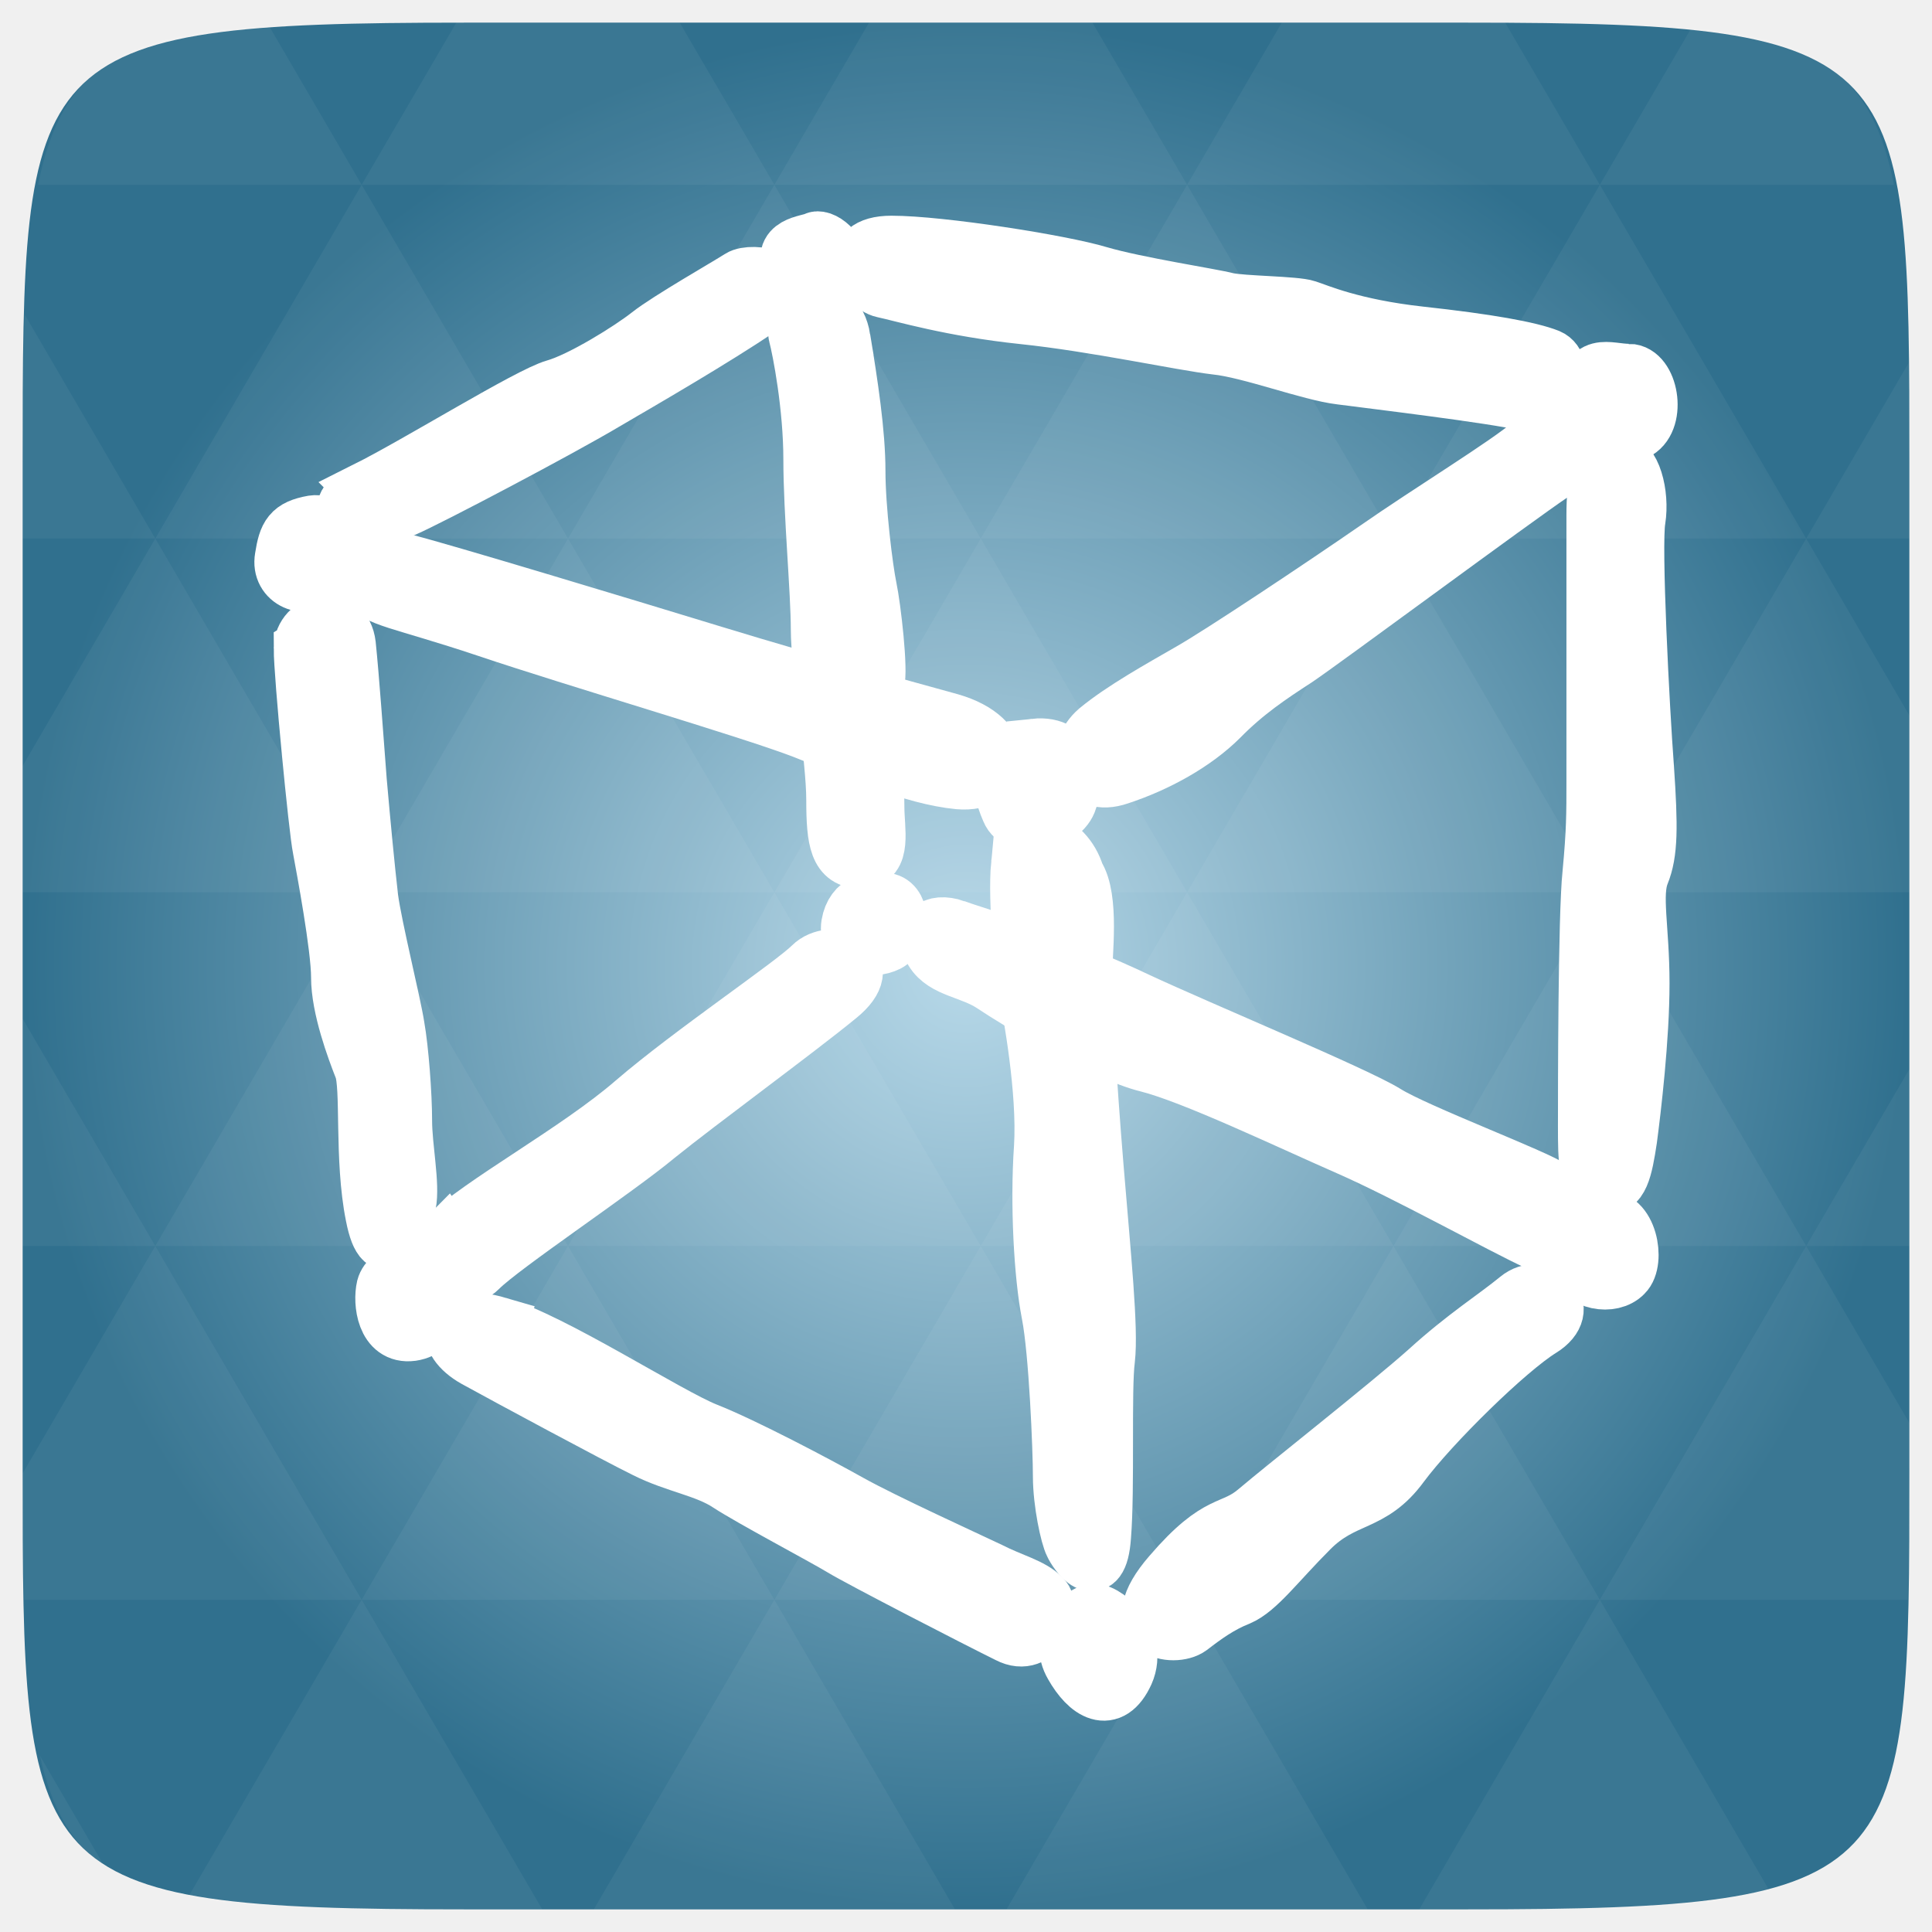
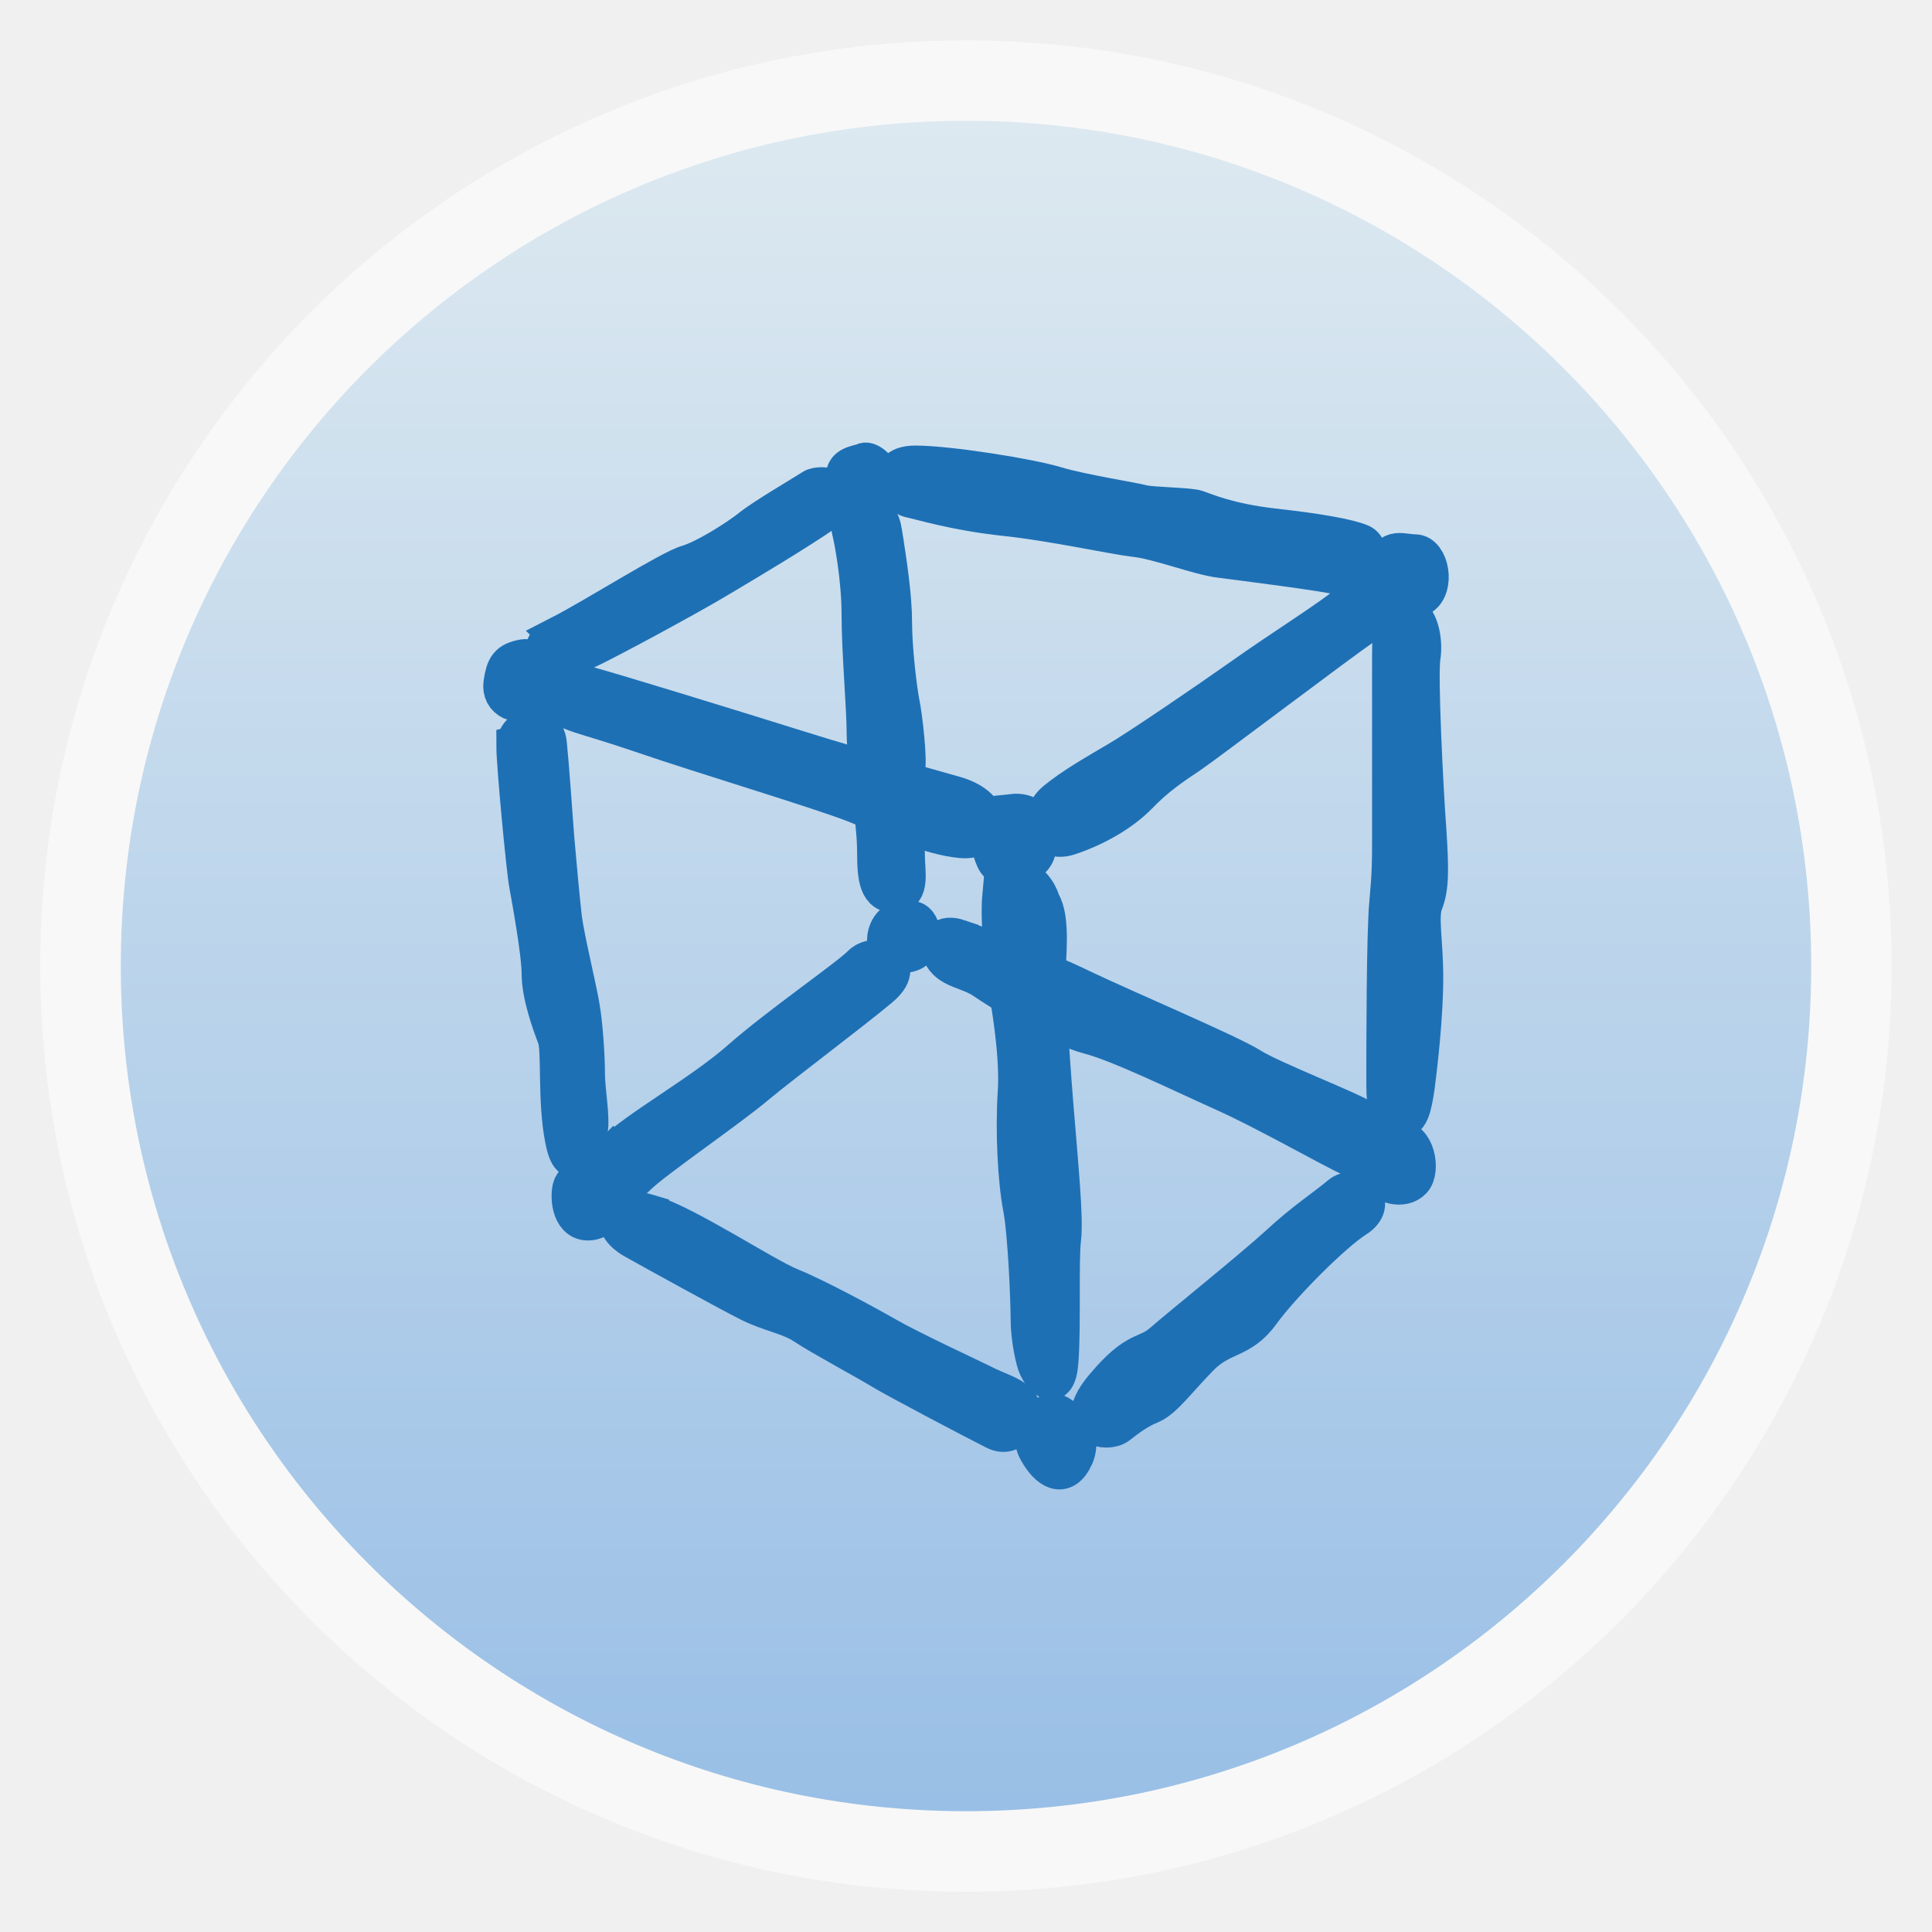
- <svg xmlns="http://www.w3.org/2000/svg" xmlns:xlink="http://www.w3.org/1999/xlink" viewBox="0 0 256 256">
-   <defs>
+ <svg xmlns="http://www.w3.org/2000/svg" xmlns:xlink="http://www.w3.org/1999/xlink" width="48" viewBox="0 0 13.547 13.547" height="48" id="svg2" version="1.1">
+   <defs id="defs4">
+     <linearGradient id="linearGradient4460">
+       <stop offset="0" style="stop-color:#99bfe6;stop-opacity:1;" id="stop7" />
+       <stop offset="1" style="stop-color:#dde9f0;stop-opacity:1;" id="stop9" />
+     </linearGradient>
+     <linearGradient gradientTransform="matrix(1.10525,0,0,1.10525,-134.2787,-295.7618)" xlink:href="#linearGradient4460" id="linearGradient3006" y1="279.096" y2="268.33" gradientUnits="userSpaceOnUse" x2="0" />
+     <radialGradient gradientUnits="userSpaceOnUse" xlink:href="#linearGradient3895-9-0-3-2-4-0" id="radialGradient4432" r="128" gradientTransform="matrix(0.97656,0,0,0.97656,-16.5349,-236.25)" cy="160" cx="148.004" />
    <linearGradient id="linearGradient3895-9-0-3-2-4-0">
-       <stop offset="0" style="stop-color:#b8d9e9" />
-       <stop offset="1" style="stop-color:#30708e" />
+       <stop id="stop3010" style="stop-color:#b8d9e9" offset="0" />
+       <stop id="stop3012" style="stop-color:#30708e" offset="1" />
    </linearGradient>
-     <radialGradient cx="148.004" cy="160" gradientTransform="matrix(.97656 0 0 .97656 -16.5349 -236.25)" r="128" id="radialGradient4432" xlink:href="#linearGradient3895-9-0-3-2-4-0" gradientUnits="userSpaceOnUse" />
+     <linearGradient xlink:href="#linearGradient4460" id="linearGradient3941" gradientUnits="userSpaceOnUse" gradientTransform="matrix(1.10525,0,0,1.10525,-134.2787,-295.7618)" y1="279.096" x2="0" y2="268.33" />
  </defs>
-   <g transform="translate(0 208)">
-     <path style="fill:url(#radialGradient4432);color:#bebebe" d="m 253,-146.406 0,132.812 C 253,41.094 253,45 194.406,45 L 61.594,45 C 3,45 3,41.094 3,-13.594 l 0,-132.812 C 3,-201.094 3,-205 61.594,-205 l 132.812,0 C 253,-205 253,-201.094 253,-146.406 z" />
-   </g>
-   <g style="fill:#fff">
-     <g transform="translate(0 208)">
-       <path style="opacity:.05" d="m 204.08,44.994 c 13.555,-0.064 23.349,-0.435 30.457,-2.35 l -22.552,-38.665 -23.926,41.014 6.348,0 c 3.418,0 6.641,0.014 9.674,0 z m 7.904,-41.014 -27.344,-46.874 -27.344,46.874 54.688,0 z m 0,0 40.802,0 C 252.951,-1.204 253,-7.023 253,-13.598 l 0,-5.859 -13.672,-23.437 -27.344,46.874 z m 27.344,-46.874 -27.344,-46.874 -27.344,46.874 54.688,0 z m 0,0 13.672,0 0,-23.437 -13.672,23.437 z m -54.688,0 -27.344,-46.874 -27.344,46.874 54.688,0 z m -54.688,0 -27.344,46.874 54.688,0 -27.344,-46.874 z m 0,0 -27.344,-46.874 -27.344,46.874 54.687,0 z m -54.687,0 -27.344,46.874 54.688,0 -27.344,-46.874 z m 0,0 -27.344,-46.874 -27.344,46.874 54.688,0 z m -54.688,0 L 3,-12.774 c 0.003,6.226 0.056,11.798 0.214,16.754 l 44.708,0 -27.344,-46.874 z m 0,0 L 3,-73.014 l 0,30.12 17.578,0 z M 47.922,3.979 24.912,43.407 c 8.527,1.572 20.312,1.587 36.682,1.587 l 10.254,0 L 47.922,3.979 z m 0,-93.747 L 20.578,-136.642 3,-106.522 l 0,16.754 44.922,0 z m 0,0 54.688,0 -27.344,-46.874 -27.344,46.874 z m 27.344,-46.874 -27.344,-46.874 -27.344,46.874 54.688,0 z m 0,0 54.687,0 -27.344,-46.874 -27.344,46.874 z m 27.344,-46.874 -12.543,-21.484 -28.473,0 c -0.399,0 -0.736,-1e-5 -1.129,0 l -12.543,21.484 54.688,0 z m 0,0 54.688,0 -12.543,-21.484 -29.602,0 -12.543,21.484 z m 54.688,0 54.688,0 -12.543,-21.484 c -1.673,-0.002 -3.256,0 -5.035,0 l -24.567,0 -12.543,21.484 z m 0,0 -27.344,46.874 54.688,0 -27.344,-46.874 z m 27.344,46.874 54.688,0 -27.344,-46.874 -27.344,46.874 z m 0,0 -27.344,46.874 54.688,0 -27.344,-46.874 z m 27.344,46.874 41.016,0 0,-23.437 -13.672,-23.437 -27.344,46.874 z m 27.344,-46.874 13.672,0 0,-9.765 c 0,-4.895 -0.04,-9.347 -0.122,-13.458 l -13.55,23.223 z m -82.031,46.874 -27.344,-46.874 -27.344,46.874 54.688,0 z m 54.688,-93.747 38.971,0 c -2.95,-14.715 -10.051,-19.356 -26.825,-20.812 l -12.146,20.812 z m -164.062,0 -12.299,-21.087 c -19.509,1.109 -27.416,5.311 -30.579,21.087 l 42.877,0 z M 20.578,-136.642 3.305,-166.273 C 3.075,-160.539 3,-153.965 3,-146.407 l 0,9.765 17.578,0 z M 102.609,3.979 78.684,44.994 l 47.852,0 -23.926,-41.014 z m 54.688,0 -23.926,41.014 47.852,0 L 157.297,3.979 z M 13.834,39.287 5.289,24.639 c 1.572,7.029 4.192,11.641 8.545,14.648 z" />
-     </g>
-     <g style="fill-rule:evenodd;stroke:#fff;stroke-width:7.523" transform="translate(0 208)">
-       <path d="m 53.368,-133.586 c 5.612,1.456 27.923,8.193 41.322,12.286 13.399,4.093 23.431,6.737 31.222,8.915 7.854,2.246 7.26,8.388 1.121,7.858 -6.139,-0.594 -13.399,-3.897 -20.659,-6.737 -7.264,-2.772 -30.101,-9.445 -41.848,-13.407 -11.68,-3.897 -14.52,-3.897 -16.171,-6.143 -1.655,-2.174 -0.598,-4.224 5.014,-2.772 l 0,0 z" />
-       <path d="m 137.128,-109.014 c 5.014,-0.53 5.545,4.491 4.424,7.264 -1.121,2.776 -6.666,3.897 -7.787,1.125 -1.719,-3.897 -1.719,-7.794 3.363,-8.388 l 0,0 z" />
-       <path d="m 202.939,-149.238 c -3.299,2.84 -13.399,8.983 -20.595,14.001 -7.26,5.018 -20.659,13.937 -24.62,16.183 -3.893,2.246 -8.911,5.018 -12.278,7.794 -3.299,2.84 -2.178,7.862 2.836,6.143 5.018,-1.648 10.032,-4.424 13.403,-7.794 3.299,-3.37 6.666,-5.612 10.032,-7.794 3.367,-2.246 29.044,-21.265 34.062,-24.635 5.014,-5.545 0.527,-6.669 -2.84,-3.897 l 0,0 z" />
-       <path d="m 215.811,-158.683 c 2.772,0 3.893,6.143 1.121,7.794 -2.772,1.648 -6.733,1.648 -6.733,-3.897 0,-5.612 2.84,-3.897 5.612,-3.897 l 0,0 z" />
-       <path d="m 214.16,-146.992 c 2.178,0 3.299,4.491 2.772,7.858 -0.594,3.303 0.53,25.098 1.121,32.892 0.53,7.858 0.53,11.229 -0.594,14.005 -1.121,2.772 0,7.264 0,14.531 0,7.26 -1.121,16.709 -1.648,20.67 -0.594,3.901 -1.125,6.669 -3.367,6.143 -2.246,-0.594 -2.246,-3.367 -2.246,-7.854 0,-4.431 0,-27.942 0.594,-33.486 0.53,-5.616 0.53,-7.862 0.53,-12.286 0,-4.491 0,-30.714 0,-35.201 0,-4.488 0.594,-7.271 2.836,-7.271 l 0,0 z" />
-       <path d="m 212.444,-46.466 c 3.367,-0.53 4.488,5.612 2.772,7.268 -1.648,1.712 -5.545,1.117 -6.666,-1.651 -1.125,-2.78 0.527,-5.022 3.893,-5.616 l 0,0 z" />
-       <path d="m 41.484,-138.604 c 3.036,-0.463 4.025,5.018 1.516,7 -2.509,2.046 -6.007,0.53 -5.481,-2.509 0.466,-2.972 0.993,-3.961 3.965,-4.491 l 0,0 z" />
-       <path d="m 48.549,-143.091 c 6.997,-3.502 21.517,-12.549 25.015,-13.542 3.498,-0.993 9.965,-5.018 12.474,-7 2.509,-1.982 10.495,-6.538 12.015,-7.527 1.516,-0.989 8.513,0 2.509,4.029 -6.004,4.029 -14.52,8.983 -20.527,12.485 -6.007,3.566 -23.036,12.549 -26.535,14.069 -3.498,1.52 -12.015,0.986 -4.95,-2.513 l 0,0 z" />
-       <path d="m 108.085,-176.182 c 0.989,-0.463 4.025,2.046 2.509,4.029 -1.52,1.979 -3.498,3.498 -5.545,0 -1.979,-3.502 2.046,-3.502 3.036,-4.029 l 0,0 z" />
-       <path d="m 118.121,-175.656 c 6.466,0 22.506,2.509 27.524,4.029 4.95,1.452 14.983,2.972 16.965,3.502 2.046,0.463 9.039,0.463 10.559,0.989 1.452,0.463 6.007,2.509 14.983,3.502 9.043,0.989 14.52,1.982 17.029,2.972 2.509,1.057 0.993,7.068 -3.036,6.011 -3.961,-0.993 -20.463,-2.972 -24.492,-3.502 -4.025,-0.463 -12.011,-3.502 -16.502,-3.965 -4.552,-0.53 -16.04,-3.039 -25.545,-4.029 -9.506,-0.993 -16.04,-2.972 -18.549,-3.502 -2.502,-0.527 -5.469,-6.007 1.065,-6.007 l 0,0 z" />
-       <path d="m 40.032,-122.09 c 0,-3.498 5.481,-5.018 6.007,-0.463 0.463,4.491 0.989,12.022 1.452,18.03 0.527,6.011 1.057,11.492 1.516,15.521 0.53,3.961 3.036,14.001 3.498,17.04 0.53,2.968 0.989,8.979 0.989,12.481 0,3.498 1.057,8.516 0.53,11.029 -0.53,2.513 -3.036,8.987 -4.488,1.52 -1.52,-7.531 -0.53,-17.044 -1.52,-19.549 -0.989,-2.513 -3.036,-7.993 -3.036,-12.022 0,-4.029 -1.979,-14.531 -2.441,-17.04 -0.527,-2.505 -2.509,-23.048 -2.509,-26.546 l 0,0 z" />
-       <path d="m 50.99,-37.423 c 0.527,-2.043 4.552,-3.498 6.007,-0.993 1.516,2.513 1.057,6.481 -2.441,7 -3.566,0.466 -4.029,-4.021 -3.566,-6.007 l 0,0 z" />
-       <path d="m 59.044,-43.961 c 4.488,-4.488 17.492,-11.492 25.015,-18.03 7.523,-6.474 20.99,-15.521 23.499,-18.03 2.509,-2.509 9.043,-0.463 3.498,4.025 -5.481,4.495 -18.481,14.005 -24.026,18.492 -5.481,4.563 -20.46,14.531 -23.499,17.574 -2.972,2.968 -8.975,0.463 -4.488,-4.032 l 0,0 z" />
-       <path d="m 117.59,-88.54 c 1.979,0.527 1.979,4.555 0,5.548 -1.979,0.989 -5.481,0.463 -5.014,-2.509 0.527,-3.039 3.036,-3.502 5.014,-3.039 l 0,0 z" />
-       <path d="m 66.041,-32.397 c 6.997,1.975 22.51,12.018 27.524,13.997 5.014,1.982 14.52,7 19.011,9.513 4.488,2.513 15.513,7.531 18.549,8.979 2.972,1.52 5.481,2.05 6.997,3.57 1.52,1.456 -0.527,7 -4.488,4.95 -4.025,-1.982 -19.538,-9.968 -22.047,-11.492 -2.509,-1.52 -12.015,-6.538 -15.05,-8.524 -2.972,-1.975 -6.997,-2.505 -10.958,-4.488 -4.025,-1.982 -18.018,-9.513 -22.574,-12.018 -4.491,-2.509 -3.961,-6.538 3.036,-4.488 l 0,0 z" />
-       <path d="m 135.082,-93.494 c -0.463,4.954 0.53,14.464 1.057,16.976 0.463,2.509 2.441,13.008 1.979,20.539 -0.527,7.531 0,17.044 0.993,22.062 0.989,5.018 1.516,18.03 1.516,21.528 0,3.506 0.989,7.994 1.516,8.987 0.463,1.057 3.498,5.548 3.961,-0.993 0.527,-6.474 0,-19.485 0.527,-23.51 0.463,-4.025 -0.527,-13.542 -1.516,-25.56 -0.993,-12.018 -1.52,-21.998 -1.52,-25.034 0,-2.972 0.989,-10.503 -0.989,-13.538 -1.516,-5.022 -6.993,-6.474 -7.523,-1.456 l 0,0 z" />
-       <path d="m 144.588,5.648 c 1.52,-0.53 6.534,3.498 4.555,7.986 -2.046,4.495 -5.018,2.513 -6.997,-0.986 -2.046,-3.506 0.989,-6.545 2.441,-7 l 0,0 z" />
-       <path d="m 155.15,0.623 c 6.47,-7.523 7.99,-5.481 11.484,-8.516 3.498,-2.975 17.492,-14.005 22.51,-18.492 5.014,-4.563 9.043,-7.068 12.011,-9.513 3.039,-2.513 7.523,1.189 3.039,3.969 -4.488,2.769 -14.524,12.609 -18.549,18.03 -3.961,5.413 -7.523,4.025 -12.015,8.516 -4.488,4.495 -6.997,7.993 -9.502,9.051 -2.509,0.993 -4.488,2.438 -6.47,3.961 -2.046,1.516 -9.047,0.527 -2.509,-7.004 l 0,0 z" />
-       <path d="m 126.569,-85.038 c 3.039,1.057 15.577,5.548 24.026,9.573 8.516,3.969 29.044,12.481 33.072,14.994 4.029,2.513 20.001,8.524 22.047,10.036 1.979,1.456 2.441,8.987 -2.046,7 -4.488,-2.043 -17.029,-9.043 -25.015,-12.549 -7.986,-3.498 -20.531,-9.506 -26.535,-11.029 -6.007,-1.456 -17.492,-8.456 -20.527,-10.503 -2.972,-1.982 -6.47,-1.982 -7.99,-4.491 -1.52,-2.505 -0.004,-4.025 2.968,-3.032 l 0,0 z" />
-       <path d="m 111.587,-163.107 c 0.989,6.011 1.979,12.485 1.979,17.503 0,5.018 0.989,13.012 1.516,15.521 0.53,2.509 1.52,11.029 0.993,12.549 -0.463,1.452 0,13.474 0,16.51 0,2.972 0.989,7 -1.982,7 -3.036,0 -3.498,-2.509 -3.498,-7.99 0,-5.548 -2.046,-17.571 -2.046,-22.589 0,-4.954 -0.989,-15.521 -0.989,-22.521 0,-7 -1.452,-14.531 -1.982,-16.514 -0.527,-1.979 5.018,-5.477 6.011,0.53 l 0,0 z" />
-     </g>
+   <rect id="rect14" style="opacity:0.5;fill:#ffffff;fill-rule:evenodd" height="12.982" rx="6.491" y="0.283" x="0.282" width="12.982" />
+   <rect id="rect16" style="fill:url(#linearGradient3941);fill-rule:evenodd" height="11.853" rx="5.926" y="0.847" x="0.847" width="11.853" />
+   <g id="g3025" transform="matrix(0.03584922,0,0,0.03665668,2.184633,9.705862)" style="fill:#1e70b5;fill-opacity:1;fill-rule:evenodd;stroke:#1e70b5;stroke-width:7.785;stroke-miterlimit:4;stroke-opacity:1;stroke-dasharray:none">
+     <path id="path3027" d="m 53.368,-133.586 c 5.612,1.456 27.923,8.193 41.322,12.286 13.399,4.093 23.431,6.737 31.222,8.915 7.854,2.246 7.26,8.388 1.121,7.858 -6.139,-0.594 -13.399,-3.897 -20.659,-6.737 -7.264,-2.772 -30.101,-9.445 -41.848,-13.407 -11.68,-3.897 -14.52,-3.897 -16.171,-6.143 -1.655,-2.174 -0.598,-4.224 5.014,-2.772 l 0,0 z" style="fill:#1e70b5;fill-opacity:1;stroke:#1e70b5;stroke-width:7.785;stroke-miterlimit:4;stroke-opacity:1;stroke-dasharray:none" />
+     <path id="path3029" d="m 137.128,-109.014 c 5.014,-0.53 5.545,4.491 4.424,7.264 -1.121,2.776 -6.666,3.897 -7.787,1.125 -1.719,-3.897 -1.719,-7.794 3.363,-8.388 l 0,0 z" style="fill:#1e70b5;fill-opacity:1;stroke:#1e70b5;stroke-width:7.785;stroke-miterlimit:4;stroke-opacity:1;stroke-dasharray:none" />
+     <path id="path3031" d="m 202.939,-149.238 c -3.299,2.84 -13.399,8.983 -20.595,14.001 -7.26,5.018 -20.659,13.937 -24.62,16.183 -3.893,2.246 -8.911,5.018 -12.278,7.794 -3.299,2.84 -2.178,7.862 2.836,6.143 5.018,-1.648 10.032,-4.424 13.403,-7.794 3.299,-3.37 6.666,-5.612 10.032,-7.794 3.367,-2.246 29.044,-21.265 34.062,-24.635 5.014,-5.545 0.527,-6.669 -2.84,-3.897 l 0,0 z" style="fill:#1e70b5;fill-opacity:1;stroke:#1e70b5;stroke-width:7.785;stroke-miterlimit:4;stroke-opacity:1;stroke-dasharray:none" />
+     <path id="path3033" d="m 215.811,-158.683 c 2.772,0 3.893,6.143 1.121,7.794 -2.772,1.648 -6.733,1.648 -6.733,-3.897 0,-5.612 2.84,-3.897 5.612,-3.897 l 0,0 z" style="fill:#1e70b5;fill-opacity:1;stroke:#1e70b5;stroke-width:7.785;stroke-miterlimit:4;stroke-opacity:1;stroke-dasharray:none" />
+     <path id="path3035" d="m 214.16,-146.992 c 2.178,0 3.299,4.491 2.772,7.858 -0.594,3.303 0.53,25.098 1.121,32.892 0.53,7.858 0.53,11.229 -0.594,14.005 -1.121,2.772 0,7.264 0,14.531 0,7.26 -1.121,16.709 -1.648,20.67 -0.594,3.901 -1.125,6.669 -3.367,6.143 -2.246,-0.594 -2.246,-3.367 -2.246,-7.854 0,-4.431 0,-27.942 0.594,-33.486 0.53,-5.616 0.53,-7.862 0.53,-12.286 0,-4.491 0,-30.714 0,-35.201 0,-4.488 0.594,-7.271 2.836,-7.271 l 0,0 z" style="fill:#1e70b5;fill-opacity:1;stroke:#1e70b5;stroke-width:7.785;stroke-miterlimit:4;stroke-opacity:1;stroke-dasharray:none" />
+     <path id="path3037" d="m 212.444,-46.466 c 3.367,-0.53 4.488,5.612 2.772,7.268 -1.648,1.712 -5.545,1.117 -6.666,-1.651 -1.125,-2.78 0.527,-5.022 3.893,-5.616 l 0,0 z" style="fill:#1e70b5;fill-opacity:1;stroke:#1e70b5;stroke-width:7.785;stroke-miterlimit:4;stroke-opacity:1;stroke-dasharray:none" />
+     <path id="path3039" d="m 41.484,-138.604 c 3.036,-0.463 4.025,5.018 1.516,7 -2.509,2.046 -6.007,0.53 -5.481,-2.509 0.466,-2.972 0.993,-3.961 3.965,-4.491 l 0,0 z" style="fill:#1e70b5;fill-opacity:1;stroke:#1e70b5;stroke-width:7.785;stroke-miterlimit:4;stroke-opacity:1;stroke-dasharray:none" />
+     <path id="path3041" d="m 48.549,-143.091 c 6.997,-3.502 21.517,-12.549 25.015,-13.542 3.498,-0.993 9.965,-5.018 12.474,-7 2.509,-1.982 10.495,-6.538 12.015,-7.527 1.516,-0.989 8.513,0 2.509,4.029 -6.004,4.029 -14.52,8.983 -20.527,12.485 -6.007,3.566 -23.036,12.549 -26.535,14.069 -3.498,1.52 -12.015,0.986 -4.95,-2.513 l 0,0 z" style="fill:#1e70b5;fill-opacity:1;stroke:#1e70b5;stroke-width:7.785;stroke-miterlimit:4;stroke-opacity:1;stroke-dasharray:none" />
+     <path id="path3043" d="m 108.085,-176.182 c 0.989,-0.463 4.025,2.046 2.509,4.029 -1.52,1.979 -3.498,3.498 -5.545,0 -1.979,-3.502 2.046,-3.502 3.036,-4.029 l 0,0 z" style="fill:#1e70b5;fill-opacity:1;stroke:#1e70b5;stroke-width:7.785;stroke-miterlimit:4;stroke-opacity:1;stroke-dasharray:none" />
+     <path id="path3045" d="m 118.121,-175.656 c 6.466,0 22.506,2.509 27.524,4.029 4.95,1.452 14.983,2.972 16.965,3.502 2.046,0.463 9.039,0.463 10.559,0.989 1.452,0.463 6.007,2.509 14.983,3.502 9.043,0.989 14.52,1.982 17.029,2.972 2.509,1.057 0.993,7.068 -3.036,6.011 -3.961,-0.993 -20.463,-2.972 -24.492,-3.502 -4.025,-0.463 -12.011,-3.502 -16.502,-3.965 -4.552,-0.53 -16.04,-3.039 -25.545,-4.029 -9.506,-0.993 -16.04,-2.972 -18.549,-3.502 -2.502,-0.527 -5.469,-6.007 1.065,-6.007 l 0,0 z" style="fill:#1e70b5;fill-opacity:1;stroke:#1e70b5;stroke-width:7.785;stroke-miterlimit:4;stroke-opacity:1;stroke-dasharray:none" />
+     <path id="path3047" d="m 40.032,-122.09 c 0,-3.498 5.481,-5.018 6.007,-0.463 0.463,4.491 0.989,12.022 1.452,18.03 0.527,6.011 1.057,11.492 1.516,15.521 0.53,3.961 3.036,14.001 3.498,17.04 0.53,2.968 0.989,8.979 0.989,12.481 0,3.498 1.057,8.516 0.53,11.029 -0.53,2.513 -3.036,8.987 -4.488,1.52 -1.52,-7.531 -0.53,-17.044 -1.52,-19.549 -0.989,-2.513 -3.036,-7.993 -3.036,-12.022 0,-4.029 -1.979,-14.531 -2.441,-17.04 -0.527,-2.505 -2.509,-23.048 -2.509,-26.546 l 0,0 z" style="fill:#1e70b5;fill-opacity:1;stroke:#1e70b5;stroke-width:7.785;stroke-miterlimit:4;stroke-opacity:1;stroke-dasharray:none" />
+     <path id="path3049" d="m 50.99,-37.423 c 0.527,-2.043 4.552,-3.498 6.007,-0.993 1.516,2.513 1.057,6.481 -2.441,7 -3.566,0.466 -4.029,-4.021 -3.566,-6.007 l 0,0 z" style="fill:#1e70b5;fill-opacity:1;stroke:#1e70b5;stroke-width:7.785;stroke-miterlimit:4;stroke-opacity:1;stroke-dasharray:none" />
+     <path id="path3051" d="m 59.044,-43.961 c 4.488,-4.488 17.492,-11.492 25.015,-18.03 7.523,-6.474 20.99,-15.521 23.499,-18.03 2.509,-2.509 9.043,-0.463 3.498,4.025 -5.481,4.495 -18.481,14.005 -24.026,18.492 -5.481,4.563 -20.46,14.531 -23.499,17.574 -2.972,2.968 -8.975,0.463 -4.488,-4.032 l 0,0 z" style="fill:#1e70b5;fill-opacity:1;stroke:#1e70b5;stroke-width:7.785;stroke-miterlimit:4;stroke-opacity:1;stroke-dasharray:none" />
+     <path id="path3053" d="m 117.59,-88.54 c 1.979,0.527 1.979,4.555 0,5.548 -1.979,0.989 -5.481,0.463 -5.014,-2.509 0.527,-3.039 3.036,-3.502 5.014,-3.039 l 0,0 z" style="fill:#1e70b5;fill-opacity:1;stroke:#1e70b5;stroke-width:7.785;stroke-miterlimit:4;stroke-opacity:1;stroke-dasharray:none" />
+     <path id="path3055" d="m 66.041,-32.397 c 6.997,1.975 22.51,12.018 27.524,13.997 5.014,1.982 14.52,7 19.011,9.513 4.488,2.513 15.513,7.531 18.549,8.979 2.972,1.52 5.481,2.05 6.997,3.57 1.52,1.456 -0.527,7 -4.488,4.95 -4.025,-1.982 -19.538,-9.968 -22.047,-11.492 -2.509,-1.52 -12.015,-6.538 -15.05,-8.524 -2.972,-1.975 -6.997,-2.505 -10.958,-4.488 -4.025,-1.982 -18.018,-9.513 -22.574,-12.018 -4.491,-2.509 -3.961,-6.538 3.036,-4.488 l 0,0 z" style="fill:#1e70b5;fill-opacity:1;stroke:#1e70b5;stroke-width:7.785;stroke-miterlimit:4;stroke-opacity:1;stroke-dasharray:none" />
+     <path id="path3057" d="m 135.082,-93.494 c -0.463,4.954 0.53,14.464 1.057,16.976 0.463,2.509 2.441,13.008 1.979,20.539 -0.527,7.531 0,17.044 0.993,22.062 0.989,5.018 1.516,18.03 1.516,21.528 0,3.506 0.989,7.994 1.516,8.987 0.463,1.057 3.498,5.548 3.961,-0.993 0.527,-6.474 0,-19.485 0.527,-23.51 0.463,-4.025 -0.527,-13.542 -1.516,-25.56 -0.993,-12.018 -1.52,-21.998 -1.52,-25.034 0,-2.972 0.989,-10.503 -0.989,-13.538 -1.516,-5.022 -6.993,-6.474 -7.523,-1.456 l 0,0 z" style="fill:#1e70b5;fill-opacity:1;stroke:#1e70b5;stroke-width:7.785;stroke-miterlimit:4;stroke-opacity:1;stroke-dasharray:none" />
+     <path id="path3059" d="m 144.588,5.648 c 1.52,-0.53 6.534,3.498 4.555,7.986 -2.046,4.495 -5.018,2.513 -6.997,-0.986 -2.046,-3.506 0.989,-6.545 2.441,-7 l 0,0 z" style="fill:#1e70b5;fill-opacity:1;stroke:#1e70b5;stroke-width:7.785;stroke-miterlimit:4;stroke-opacity:1;stroke-dasharray:none" />
+     <path id="path3061" d="m 155.15,0.623 c 6.47,-7.523 7.99,-5.481 11.484,-8.516 3.498,-2.975 17.492,-14.005 22.51,-18.492 5.014,-4.563 9.043,-7.068 12.011,-9.513 3.039,-2.513 7.523,1.189 3.039,3.969 -4.488,2.769 -14.524,12.609 -18.549,18.03 -3.961,5.413 -7.523,4.025 -12.015,8.516 -4.488,4.495 -6.997,7.993 -9.502,9.051 -2.509,0.993 -4.488,2.438 -6.47,3.961 -2.046,1.516 -9.047,0.527 -2.509,-7.004 l 0,0 z" style="fill:#1e70b5;fill-opacity:1;stroke:#1e70b5;stroke-width:7.785;stroke-miterlimit:4;stroke-opacity:1;stroke-dasharray:none" />
+     <path id="path3063" d="m 126.569,-85.038 c 3.039,1.057 15.577,5.548 24.026,9.573 8.516,3.969 29.044,12.481 33.072,14.994 4.029,2.513 20.001,8.524 22.047,10.036 1.979,1.456 2.441,8.987 -2.046,7 -4.488,-2.043 -17.029,-9.043 -25.015,-12.549 -7.986,-3.498 -20.531,-9.506 -26.535,-11.029 -6.007,-1.456 -17.492,-8.456 -20.527,-10.503 -2.972,-1.982 -6.47,-1.982 -7.99,-4.491 -1.52,-2.505 -0.004,-4.025 2.968,-3.032 l 0,0 z" style="fill:#1e70b5;fill-opacity:1;stroke:#1e70b5;stroke-width:7.785;stroke-miterlimit:4;stroke-opacity:1;stroke-dasharray:none" />
+     <path id="path3065" d="m 111.587,-163.107 c 0.989,6.011 1.979,12.485 1.979,17.503 0,5.018 0.989,13.012 1.516,15.521 0.53,2.509 1.52,11.029 0.993,12.549 -0.463,1.452 0,13.474 0,16.51 0,2.972 0.989,7 -1.982,7 -3.036,0 -3.498,-2.509 -3.498,-7.99 0,-5.548 -2.046,-17.571 -2.046,-22.589 0,-4.954 -0.989,-15.521 -0.989,-22.521 0,-7 -1.452,-14.531 -1.982,-16.514 -0.527,-1.979 5.018,-5.477 6.011,0.53 l 0,0 z" style="fill:#1e70b5;fill-opacity:1;stroke:#1e70b5;stroke-width:7.785;stroke-miterlimit:4;stroke-opacity:1;stroke-dasharray:none" />
  </g>
</svg>
